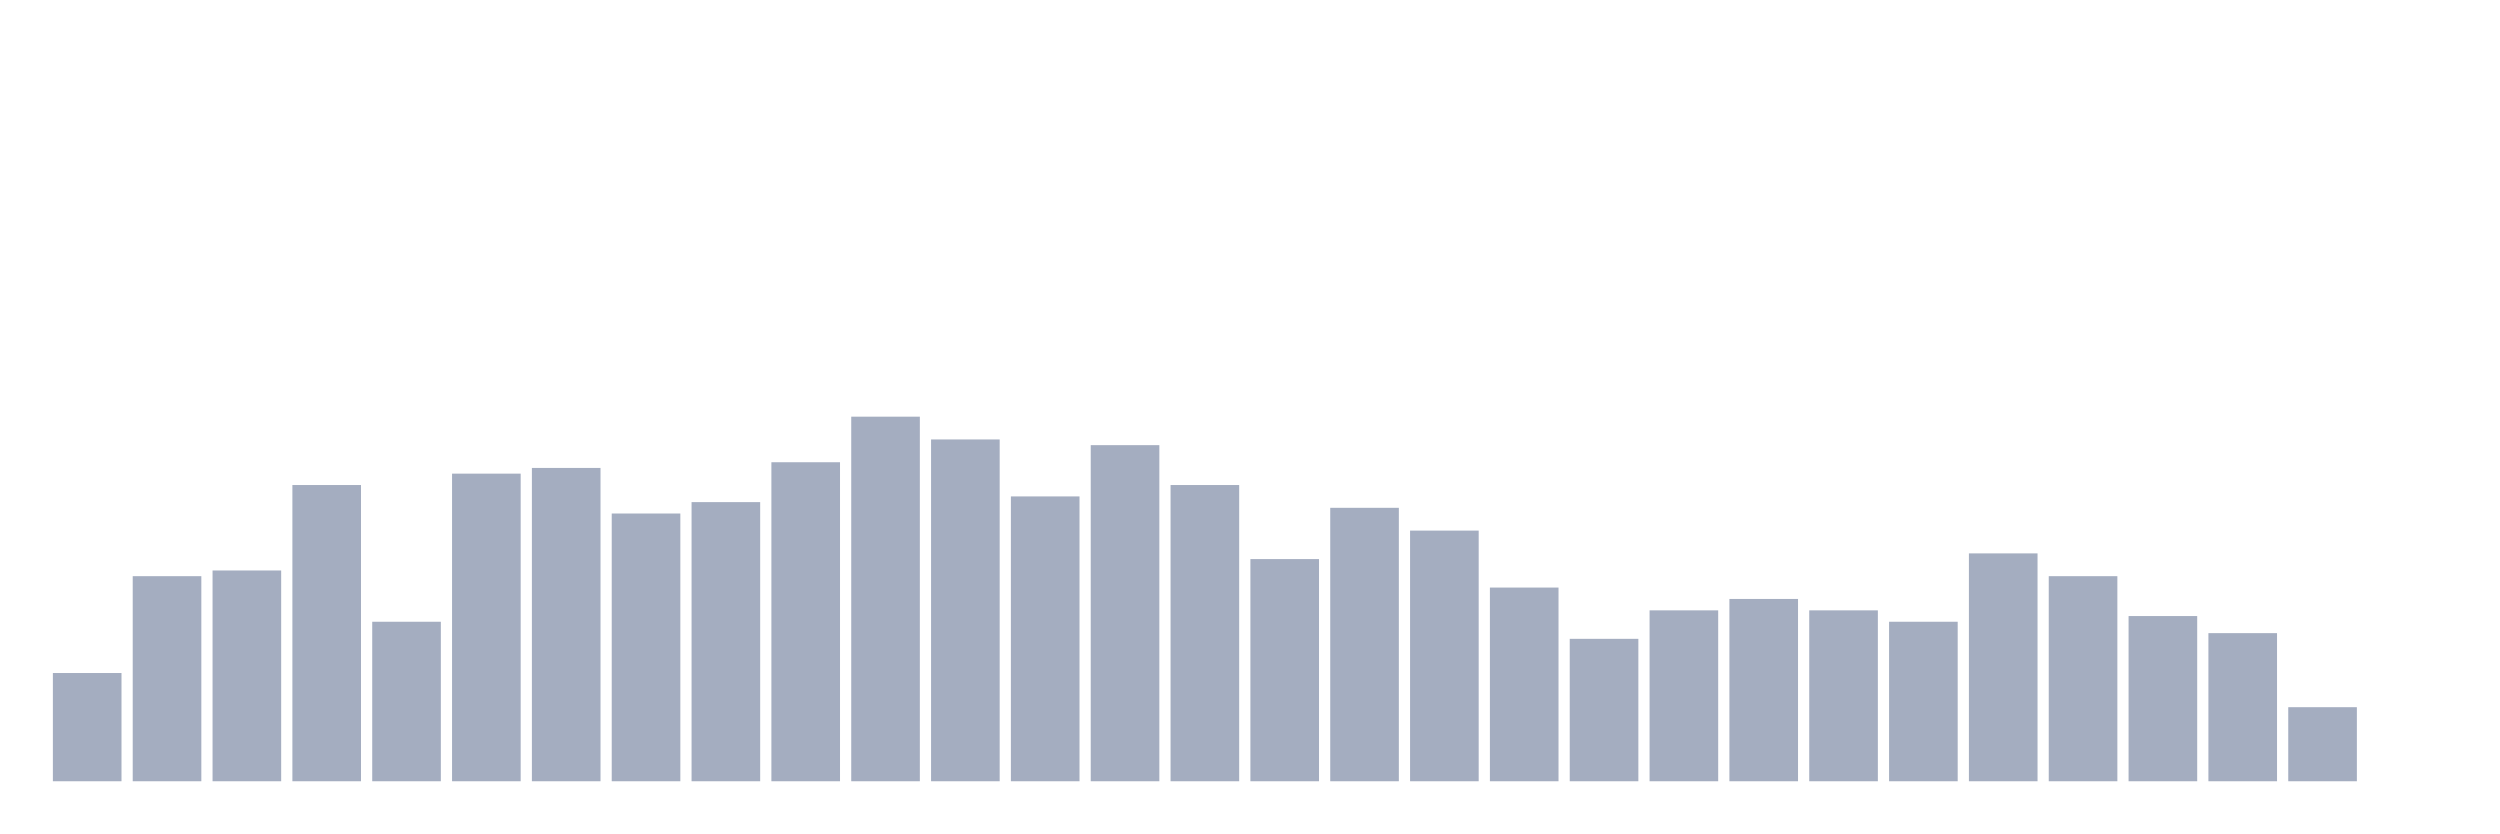
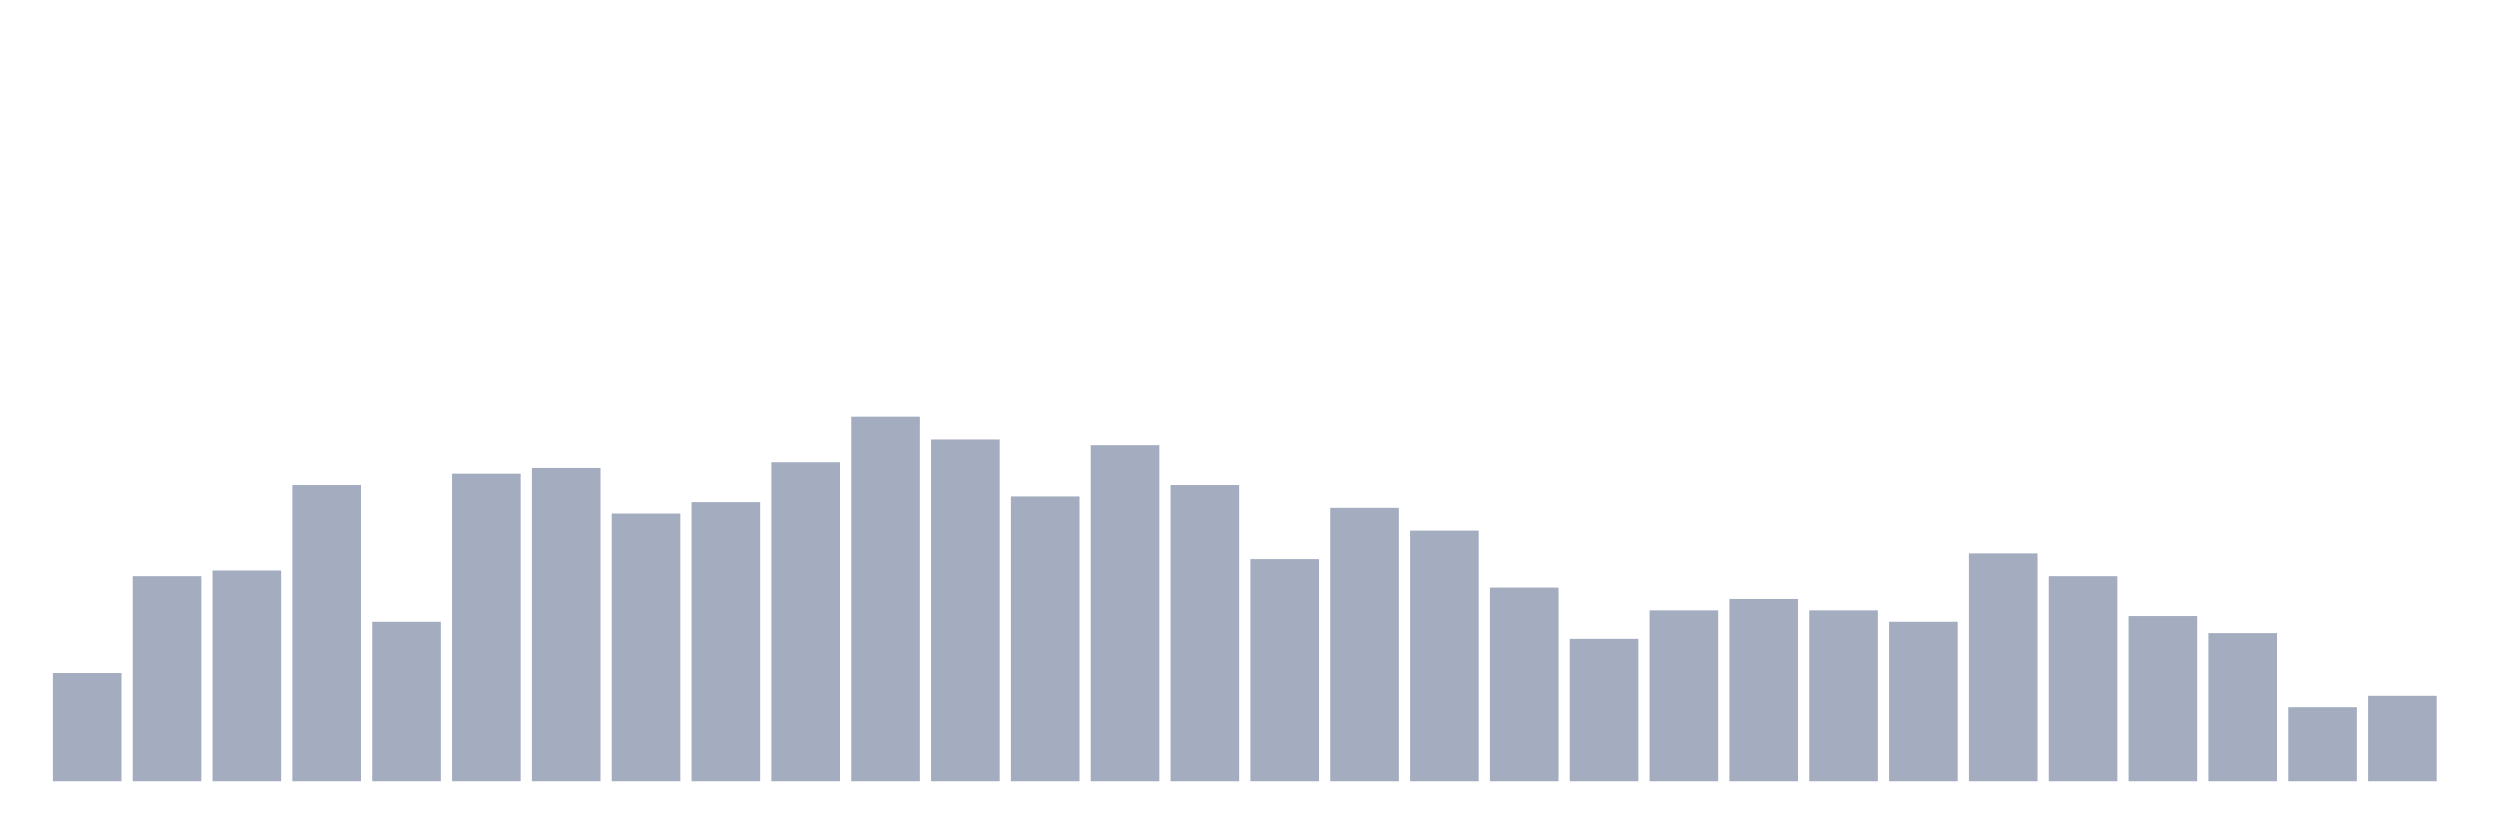
<svg xmlns="http://www.w3.org/2000/svg" viewBox="0 0 480 160">
  <g transform="translate(10,10)">
    <rect class="bar" x="0.153" width="13.175" y="119.219" height="20.781" fill="rgb(164,173,192)" />
    <rect class="bar" x="15.482" width="13.175" y="100.625" height="39.375" fill="rgb(164,173,192)" />
    <rect class="bar" x="30.81" width="13.175" y="99.531" height="40.469" fill="rgb(164,173,192)" />
    <rect class="bar" x="46.138" width="13.175" y="83.125" height="56.875" fill="rgb(164,173,192)" />
    <rect class="bar" x="61.466" width="13.175" y="109.375" height="30.625" fill="rgb(164,173,192)" />
    <rect class="bar" x="76.794" width="13.175" y="80.938" height="59.062" fill="rgb(164,173,192)" />
    <rect class="bar" x="92.123" width="13.175" y="79.844" height="60.156" fill="rgb(164,173,192)" />
    <rect class="bar" x="107.451" width="13.175" y="88.594" height="51.406" fill="rgb(164,173,192)" />
    <rect class="bar" x="122.779" width="13.175" y="86.406" height="53.594" fill="rgb(164,173,192)" />
    <rect class="bar" x="138.107" width="13.175" y="78.75" height="61.25" fill="rgb(164,173,192)" />
    <rect class="bar" x="153.436" width="13.175" y="70" height="70" fill="rgb(164,173,192)" />
    <rect class="bar" x="168.764" width="13.175" y="74.375" height="65.625" fill="rgb(164,173,192)" />
    <rect class="bar" x="184.092" width="13.175" y="85.312" height="54.688" fill="rgb(164,173,192)" />
    <rect class="bar" x="199.42" width="13.175" y="75.469" height="64.531" fill="rgb(164,173,192)" />
    <rect class="bar" x="214.748" width="13.175" y="83.125" height="56.875" fill="rgb(164,173,192)" />
    <rect class="bar" x="230.077" width="13.175" y="97.344" height="42.656" fill="rgb(164,173,192)" />
    <rect class="bar" x="245.405" width="13.175" y="87.5" height="52.5" fill="rgb(164,173,192)" />
    <rect class="bar" x="260.733" width="13.175" y="91.875" height="48.125" fill="rgb(164,173,192)" />
    <rect class="bar" x="276.061" width="13.175" y="102.812" height="37.188" fill="rgb(164,173,192)" />
    <rect class="bar" x="291.39" width="13.175" y="112.656" height="27.344" fill="rgb(164,173,192)" />
    <rect class="bar" x="306.718" width="13.175" y="107.188" height="32.812" fill="rgb(164,173,192)" />
    <rect class="bar" x="322.046" width="13.175" y="105" height="35" fill="rgb(164,173,192)" />
    <rect class="bar" x="337.374" width="13.175" y="107.188" height="32.812" fill="rgb(164,173,192)" />
    <rect class="bar" x="352.702" width="13.175" y="109.375" height="30.625" fill="rgb(164,173,192)" />
    <rect class="bar" x="368.031" width="13.175" y="96.25" height="43.75" fill="rgb(164,173,192)" />
    <rect class="bar" x="383.359" width="13.175" y="100.625" height="39.375" fill="rgb(164,173,192)" />
    <rect class="bar" x="398.687" width="13.175" y="108.281" height="31.719" fill="rgb(164,173,192)" />
    <rect class="bar" x="414.015" width="13.175" y="111.562" height="28.438" fill="rgb(164,173,192)" />
    <rect class="bar" x="429.344" width="13.175" y="125.781" height="14.219" fill="rgb(164,173,192)" />
-     <rect class="bar" x="444.672" width="13.175" y="140" height="0" fill="rgb(164,173,192)" />
+     <rect class="bar" x="444.672" width="13.175" y="123.594" height="16.406" fill="rgb(164,173,192)" />
  </g>
</svg>
